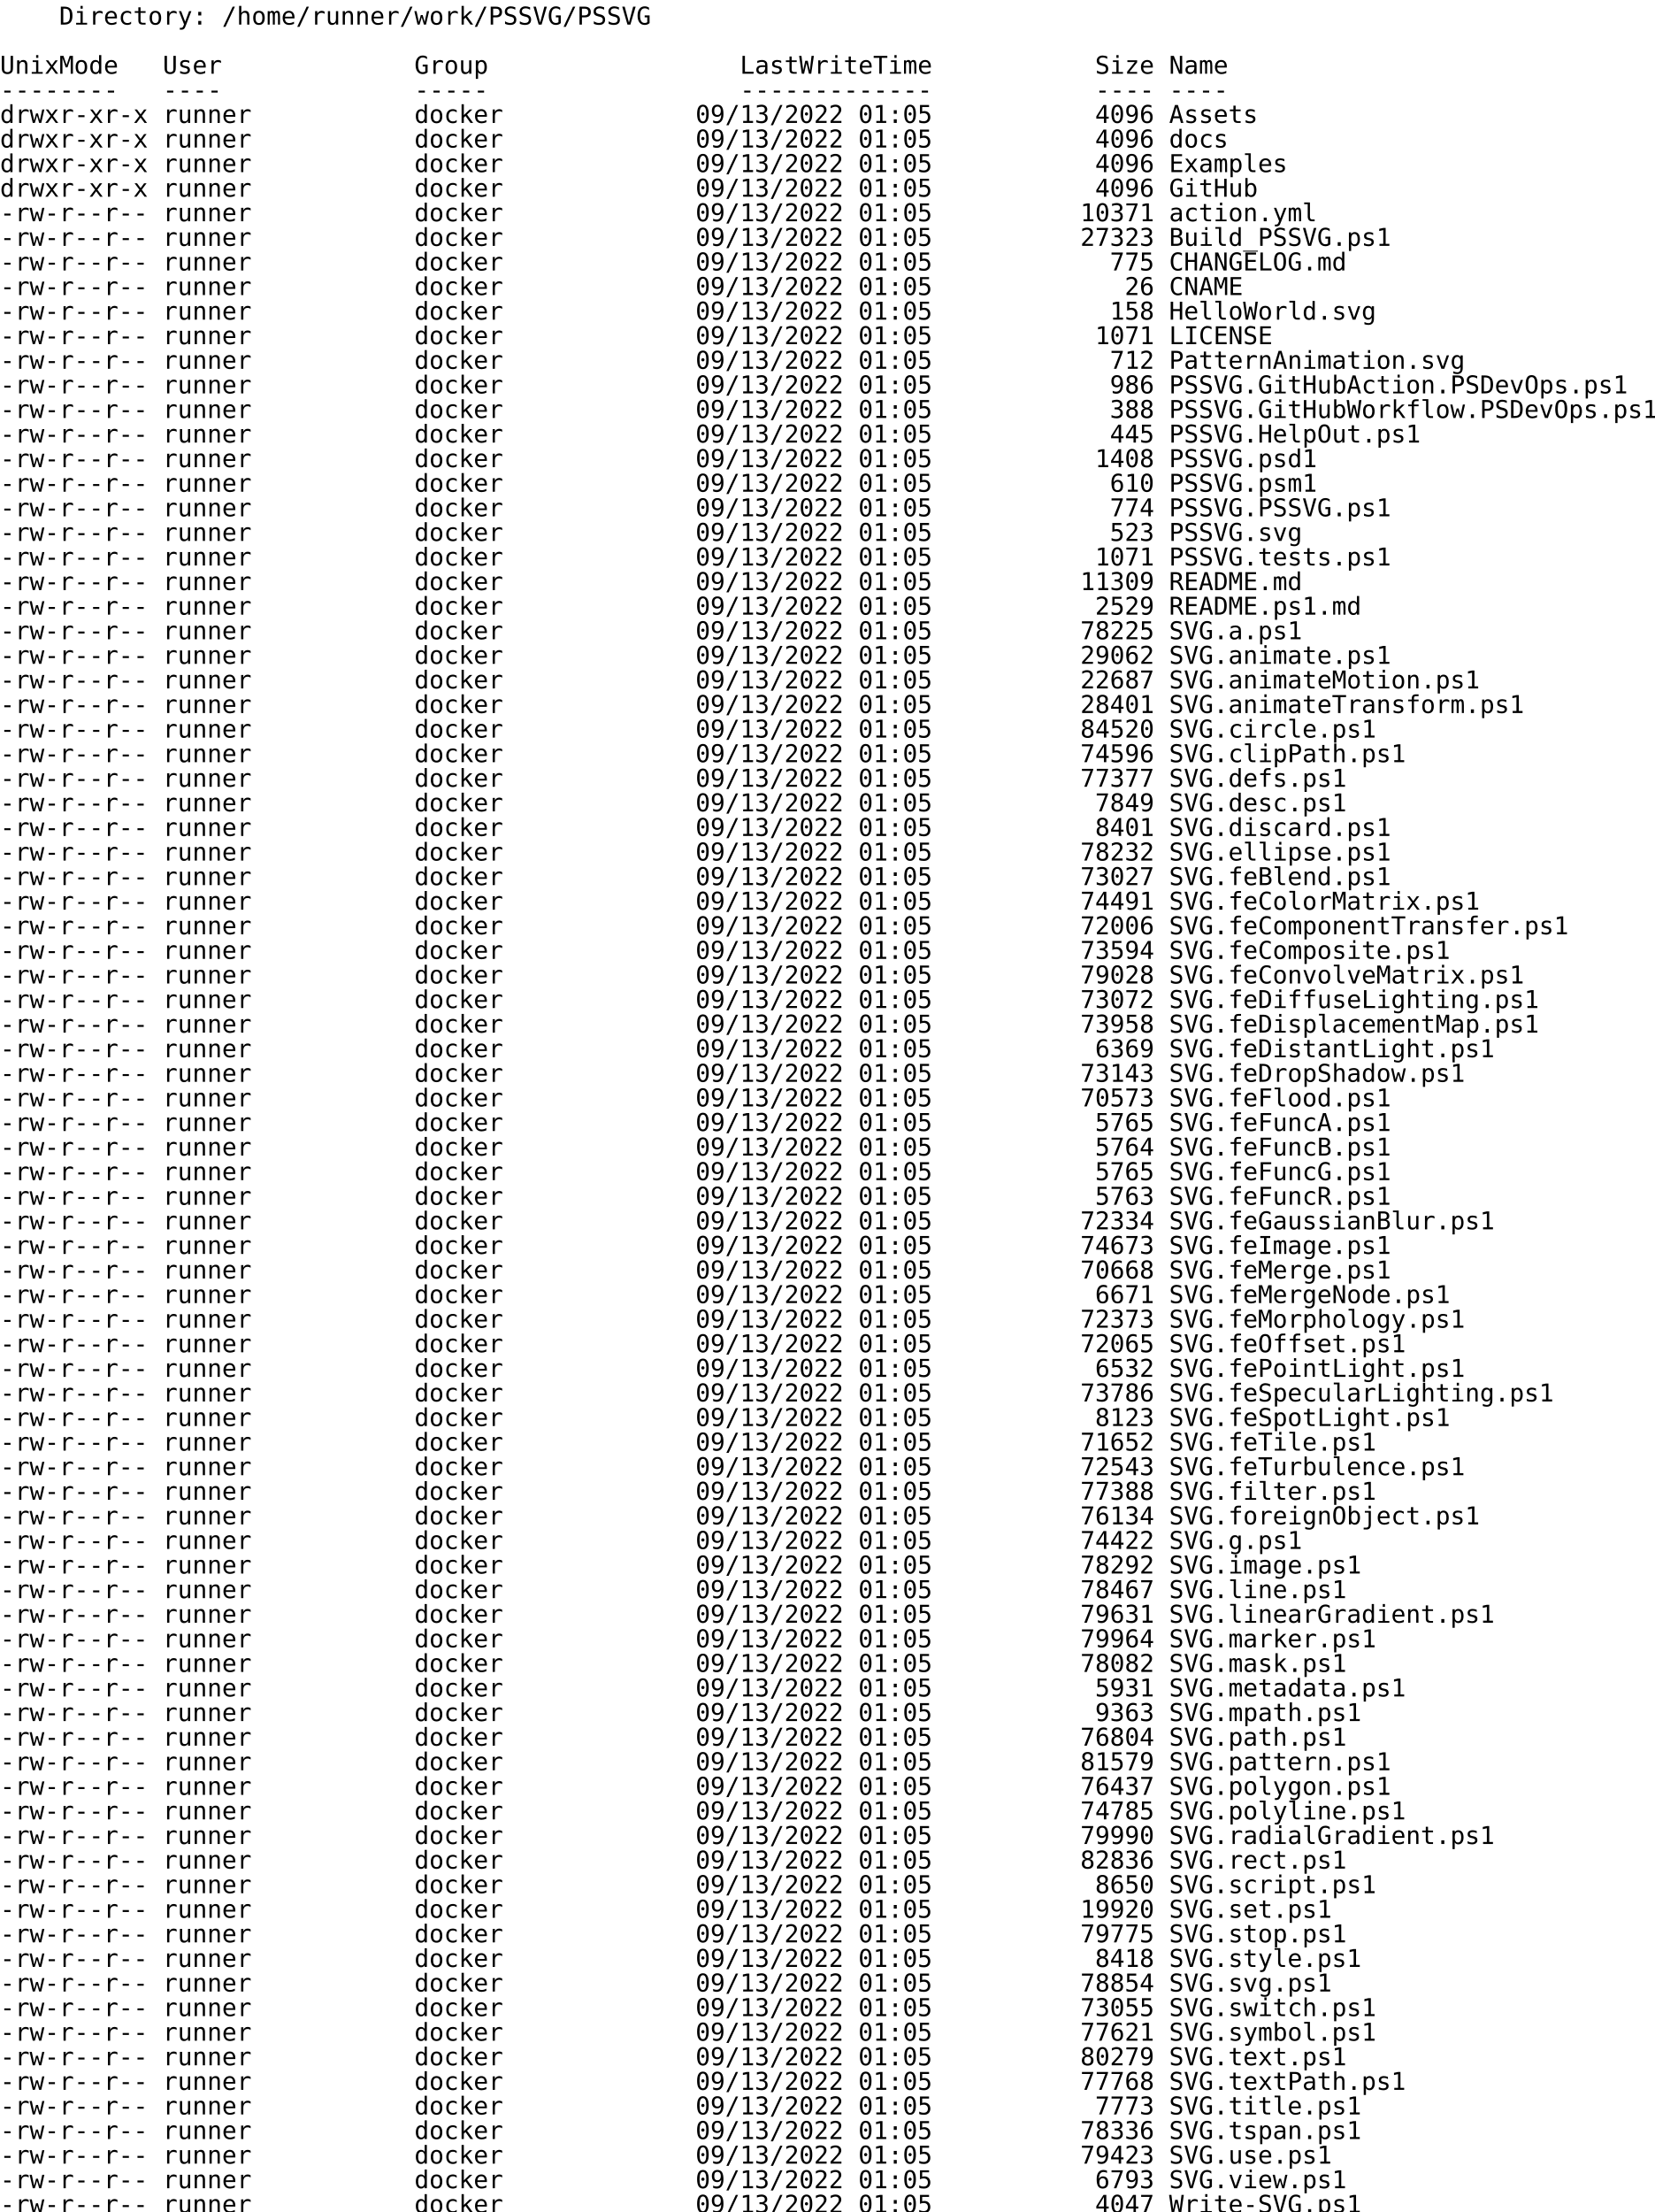
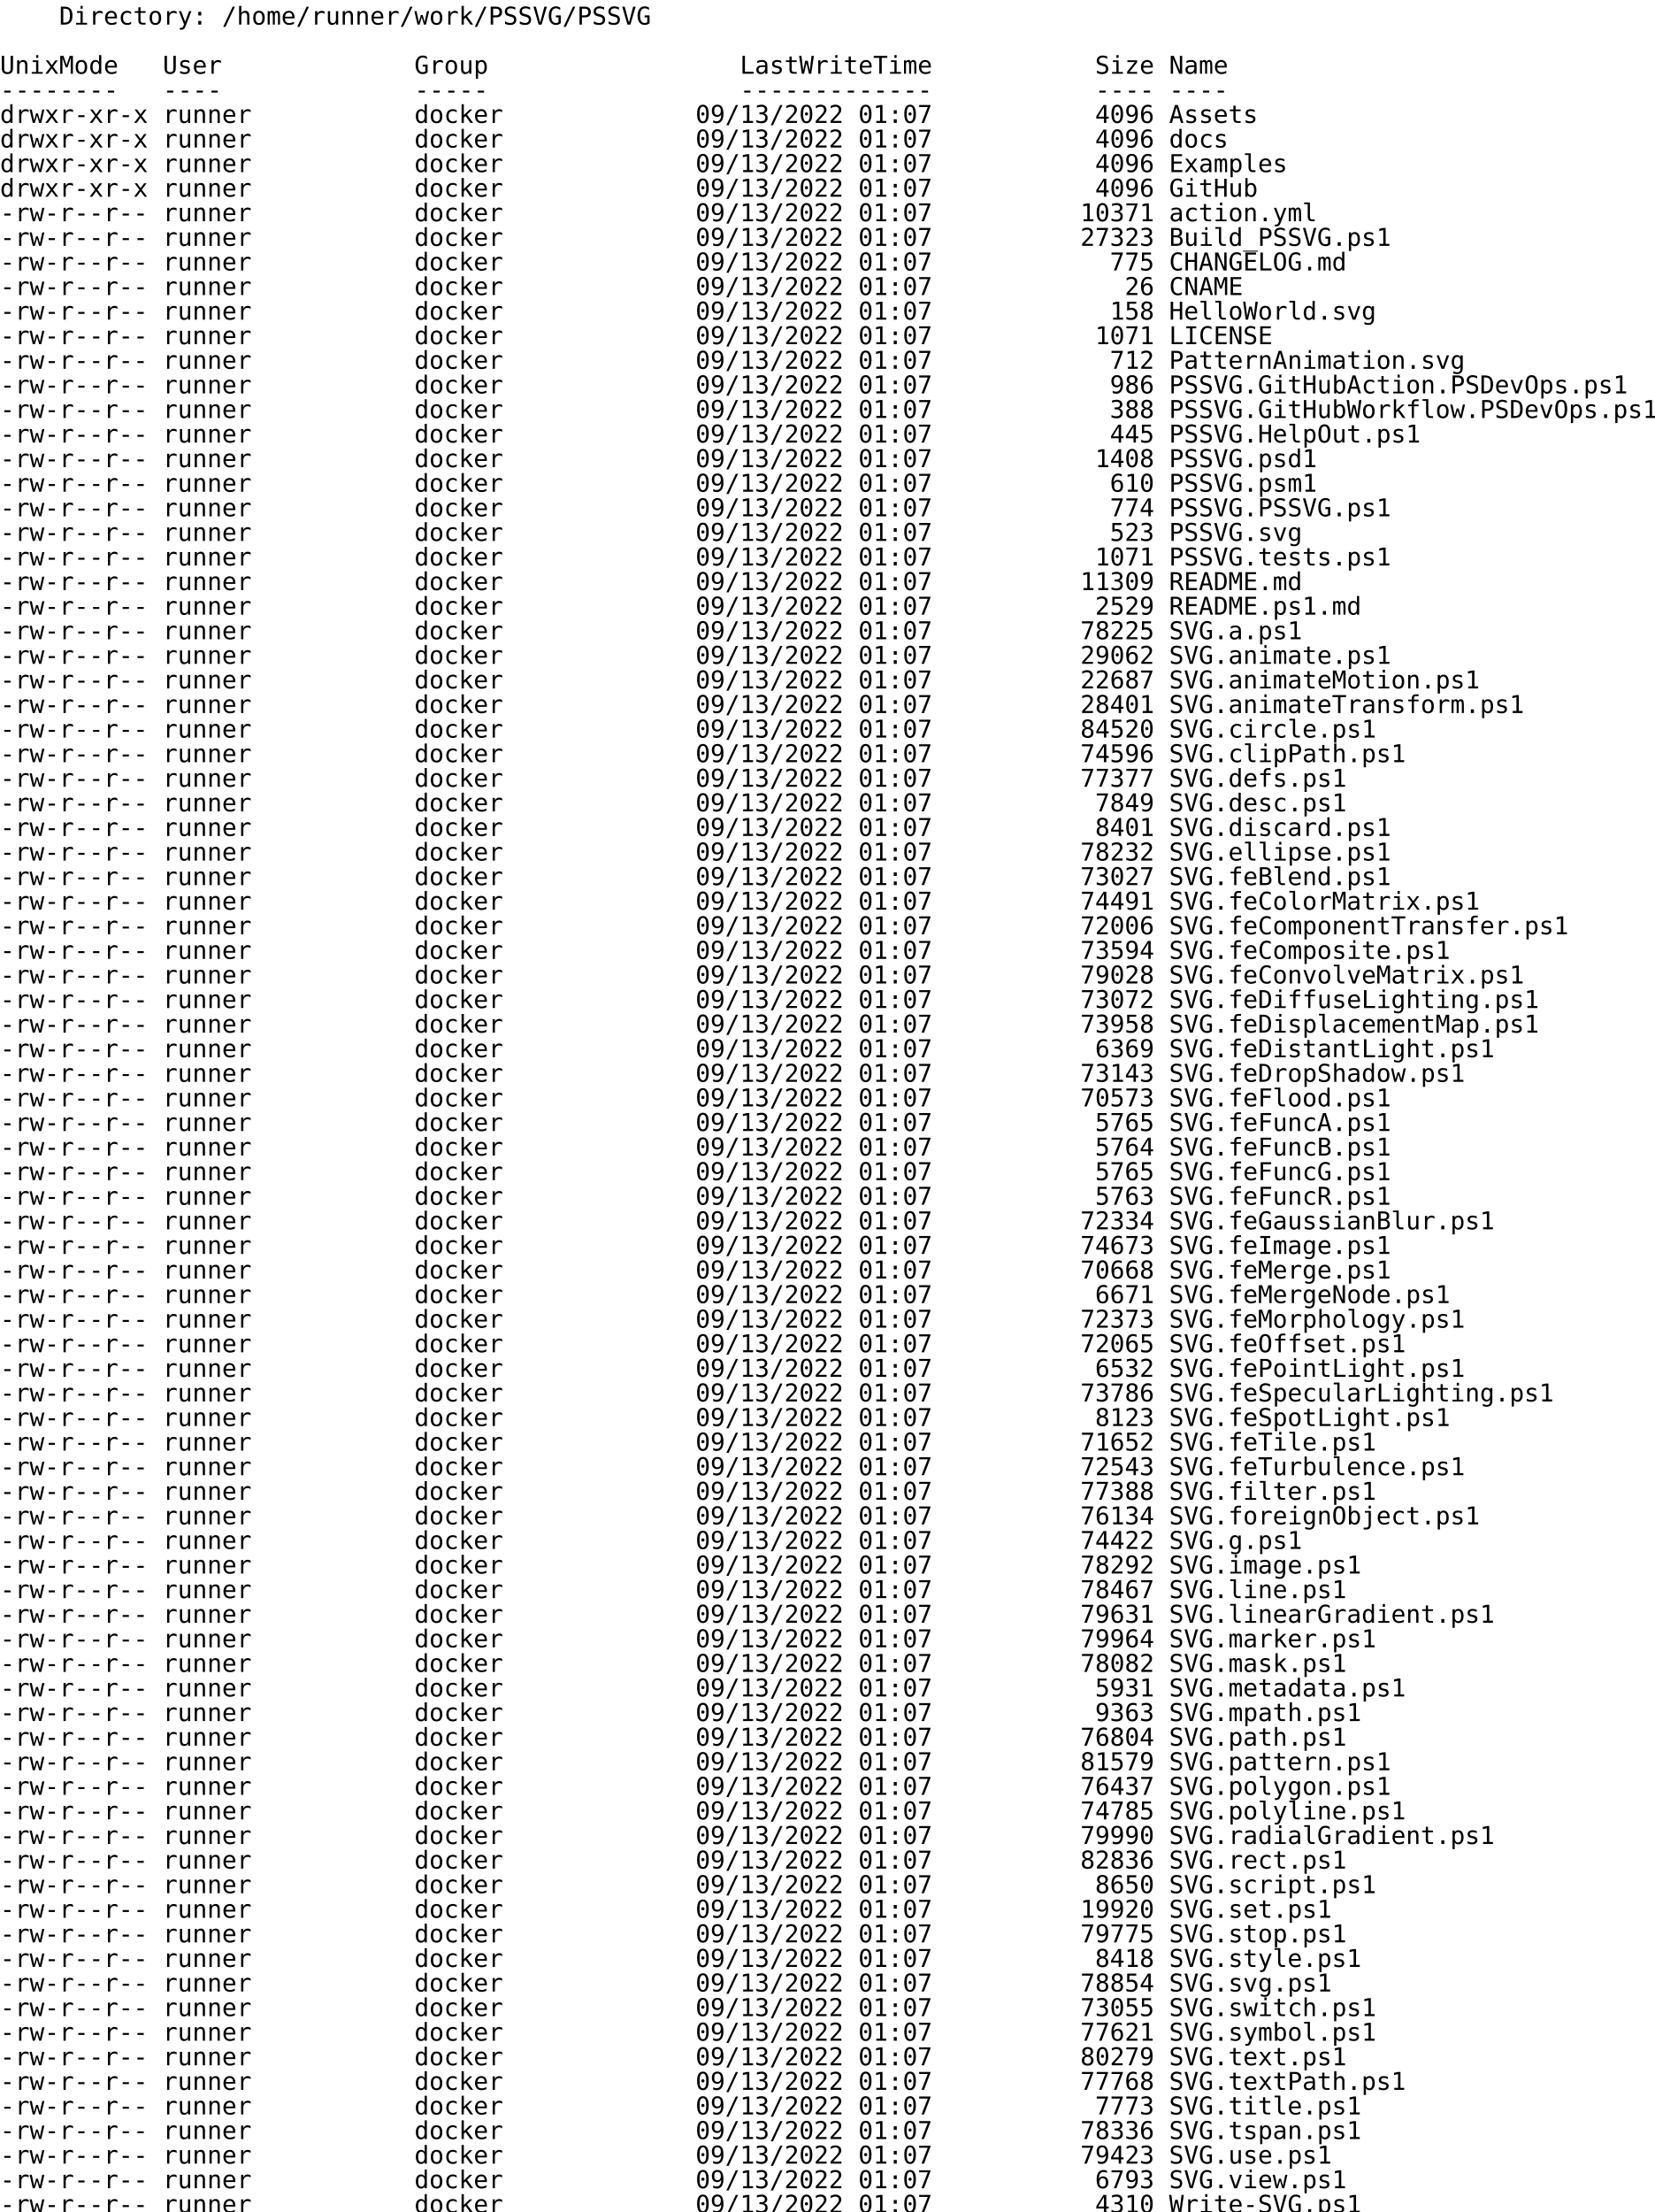
<svg xmlns="http://www.w3.org/2000/svg">
  <text x="0" y="14" font-size="14" xml:space="preserve" font-family="monospace">    Directory: /home/runner/work/PSSVG/PSSVG</text>
  <text x="0" y="28" font-size="14" xml:space="preserve" font-family="monospace" />
  <text x="0" y="42" font-size="14" xml:space="preserve" font-family="monospace">UnixMode   User             Group                 LastWriteTime           Size Name</text>
  <text x="0" y="56" font-size="14" xml:space="preserve" font-family="monospace">--------   ----             -----                 -------------           ---- ----</text>
-   <text x="0" y="70" font-size="14" xml:space="preserve" font-family="monospace">drwxr-xr-x runner           docker             09/13/2022 01:05           4096 Assets</text>
-   <text x="0" y="84" font-size="14" xml:space="preserve" font-family="monospace">drwxr-xr-x runner           docker             09/13/2022 01:05           4096 docs</text>
-   <text x="0" y="98" font-size="14" xml:space="preserve" font-family="monospace">drwxr-xr-x runner           docker             09/13/2022 01:05           4096 Examples</text>
-   <text x="0" y="112" font-size="14" xml:space="preserve" font-family="monospace">drwxr-xr-x runner           docker             09/13/2022 01:05           4096 GitHub</text>
-   <text x="0" y="126" font-size="14" xml:space="preserve" font-family="monospace">-rw-r--r-- runner           docker             09/13/2022 01:05          10371 action.yml</text>
-   <text x="0" y="140" font-size="14" xml:space="preserve" font-family="monospace">-rw-r--r-- runner           docker             09/13/2022 01:05          27323 Build_PSSVG.ps1</text>
-   <text x="0" y="154" font-size="14" xml:space="preserve" font-family="monospace">-rw-r--r-- runner           docker             09/13/2022 01:05            775 CHANGELOG.md</text>
-   <text x="0" y="168" font-size="14" xml:space="preserve" font-family="monospace">-rw-r--r-- runner           docker             09/13/2022 01:05             26 CNAME</text>
-   <text x="0" y="182" font-size="14" xml:space="preserve" font-family="monospace">-rw-r--r-- runner           docker             09/13/2022 01:05            158 HelloWorld.svg</text>
-   <text x="0" y="196" font-size="14" xml:space="preserve" font-family="monospace">-rw-r--r-- runner           docker             09/13/2022 01:05           1071 LICENSE</text>
-   <text x="0" y="210" font-size="14" xml:space="preserve" font-family="monospace">-rw-r--r-- runner           docker             09/13/2022 01:05            712 PatternAnimation.svg</text>
-   <text x="0" y="224" font-size="14" xml:space="preserve" font-family="monospace">-rw-r--r-- runner           docker             09/13/2022 01:05            986 PSSVG.GitHubAction.PSDevOps.ps1</text>
-   <text x="0" y="238" font-size="14" xml:space="preserve" font-family="monospace">-rw-r--r-- runner           docker             09/13/2022 01:05            388 PSSVG.GitHubWorkflow.PSDevOps.ps1</text>
-   <text x="0" y="252" font-size="14" xml:space="preserve" font-family="monospace">-rw-r--r-- runner           docker             09/13/2022 01:05            445 PSSVG.HelpOut.ps1</text>
-   <text x="0" y="266" font-size="14" xml:space="preserve" font-family="monospace">-rw-r--r-- runner           docker             09/13/2022 01:05           1408 PSSVG.psd1</text>
-   <text x="0" y="280" font-size="14" xml:space="preserve" font-family="monospace">-rw-r--r-- runner           docker             09/13/2022 01:05            610 PSSVG.psm1</text>
-   <text x="0" y="294" font-size="14" xml:space="preserve" font-family="monospace">-rw-r--r-- runner           docker             09/13/2022 01:05            774 PSSVG.PSSVG.ps1</text>
-   <text x="0" y="308" font-size="14" xml:space="preserve" font-family="monospace">-rw-r--r-- runner           docker             09/13/2022 01:05            523 PSSVG.svg</text>
-   <text x="0" y="322" font-size="14" xml:space="preserve" font-family="monospace">-rw-r--r-- runner           docker             09/13/2022 01:05           1071 PSSVG.tests.ps1</text>
-   <text x="0" y="336" font-size="14" xml:space="preserve" font-family="monospace">-rw-r--r-- runner           docker             09/13/2022 01:05          11309 README.md</text>
-   <text x="0" y="350" font-size="14" xml:space="preserve" font-family="monospace">-rw-r--r-- runner           docker             09/13/2022 01:05           2529 README.ps1.md</text>
-   <text x="0" y="364" font-size="14" xml:space="preserve" font-family="monospace">-rw-r--r-- runner           docker             09/13/2022 01:05          78225 SVG.a.ps1</text>
-   <text x="0" y="378" font-size="14" xml:space="preserve" font-family="monospace">-rw-r--r-- runner           docker             09/13/2022 01:05          29062 SVG.animate.ps1</text>
-   <text x="0" y="392" font-size="14" xml:space="preserve" font-family="monospace">-rw-r--r-- runner           docker             09/13/2022 01:05          22687 SVG.animateMotion.ps1</text>
-   <text x="0" y="406" font-size="14" xml:space="preserve" font-family="monospace">-rw-r--r-- runner           docker             09/13/2022 01:05          28401 SVG.animateTransform.ps1</text>
-   <text x="0" y="420" font-size="14" xml:space="preserve" font-family="monospace">-rw-r--r-- runner           docker             09/13/2022 01:05          84520 SVG.circle.ps1</text>
-   <text x="0" y="434" font-size="14" xml:space="preserve" font-family="monospace">-rw-r--r-- runner           docker             09/13/2022 01:05          74596 SVG.clipPath.ps1</text>
-   <text x="0" y="448" font-size="14" xml:space="preserve" font-family="monospace">-rw-r--r-- runner           docker             09/13/2022 01:05          77377 SVG.defs.ps1</text>
-   <text x="0" y="462" font-size="14" xml:space="preserve" font-family="monospace">-rw-r--r-- runner           docker             09/13/2022 01:05           7849 SVG.desc.ps1</text>
-   <text x="0" y="476" font-size="14" xml:space="preserve" font-family="monospace">-rw-r--r-- runner           docker             09/13/2022 01:05           8401 SVG.discard.ps1</text>
-   <text x="0" y="490" font-size="14" xml:space="preserve" font-family="monospace">-rw-r--r-- runner           docker             09/13/2022 01:05          78232 SVG.ellipse.ps1</text>
-   <text x="0" y="504" font-size="14" xml:space="preserve" font-family="monospace">-rw-r--r-- runner           docker             09/13/2022 01:05          73027 SVG.feBlend.ps1</text>
-   <text x="0" y="518" font-size="14" xml:space="preserve" font-family="monospace">-rw-r--r-- runner           docker             09/13/2022 01:05          74491 SVG.feColorMatrix.ps1</text>
-   <text x="0" y="532" font-size="14" xml:space="preserve" font-family="monospace">-rw-r--r-- runner           docker             09/13/2022 01:05          72006 SVG.feComponentTransfer.ps1</text>
-   <text x="0" y="546" font-size="14" xml:space="preserve" font-family="monospace">-rw-r--r-- runner           docker             09/13/2022 01:05          73594 SVG.feComposite.ps1</text>
-   <text x="0" y="560" font-size="14" xml:space="preserve" font-family="monospace">-rw-r--r-- runner           docker             09/13/2022 01:05          79028 SVG.feConvolveMatrix.ps1</text>
-   <text x="0" y="574" font-size="14" xml:space="preserve" font-family="monospace">-rw-r--r-- runner           docker             09/13/2022 01:05          73072 SVG.feDiffuseLighting.ps1</text>
-   <text x="0" y="588" font-size="14" xml:space="preserve" font-family="monospace">-rw-r--r-- runner           docker             09/13/2022 01:05          73958 SVG.feDisplacementMap.ps1</text>
-   <text x="0" y="602" font-size="14" xml:space="preserve" font-family="monospace">-rw-r--r-- runner           docker             09/13/2022 01:05           6369 SVG.feDistantLight.ps1</text>
-   <text x="0" y="616" font-size="14" xml:space="preserve" font-family="monospace">-rw-r--r-- runner           docker             09/13/2022 01:05          73143 SVG.feDropShadow.ps1</text>
-   <text x="0" y="630" font-size="14" xml:space="preserve" font-family="monospace">-rw-r--r-- runner           docker             09/13/2022 01:05          70573 SVG.feFlood.ps1</text>
-   <text x="0" y="644" font-size="14" xml:space="preserve" font-family="monospace">-rw-r--r-- runner           docker             09/13/2022 01:05           5765 SVG.feFuncA.ps1</text>
-   <text x="0" y="658" font-size="14" xml:space="preserve" font-family="monospace">-rw-r--r-- runner           docker             09/13/2022 01:05           5764 SVG.feFuncB.ps1</text>
-   <text x="0" y="672" font-size="14" xml:space="preserve" font-family="monospace">-rw-r--r-- runner           docker             09/13/2022 01:05           5765 SVG.feFuncG.ps1</text>
-   <text x="0" y="686" font-size="14" xml:space="preserve" font-family="monospace">-rw-r--r-- runner           docker             09/13/2022 01:05           5763 SVG.feFuncR.ps1</text>
-   <text x="0" y="700" font-size="14" xml:space="preserve" font-family="monospace">-rw-r--r-- runner           docker             09/13/2022 01:05          72334 SVG.feGaussianBlur.ps1</text>
-   <text x="0" y="714" font-size="14" xml:space="preserve" font-family="monospace">-rw-r--r-- runner           docker             09/13/2022 01:05          74673 SVG.feImage.ps1</text>
-   <text x="0" y="728" font-size="14" xml:space="preserve" font-family="monospace">-rw-r--r-- runner           docker             09/13/2022 01:05          70668 SVG.feMerge.ps1</text>
-   <text x="0" y="742" font-size="14" xml:space="preserve" font-family="monospace">-rw-r--r-- runner           docker             09/13/2022 01:05           6671 SVG.feMergeNode.ps1</text>
-   <text x="0" y="756" font-size="14" xml:space="preserve" font-family="monospace">-rw-r--r-- runner           docker             09/13/2022 01:05          72373 SVG.feMorphology.ps1</text>
-   <text x="0" y="770" font-size="14" xml:space="preserve" font-family="monospace">-rw-r--r-- runner           docker             09/13/2022 01:05          72065 SVG.feOffset.ps1</text>
-   <text x="0" y="784" font-size="14" xml:space="preserve" font-family="monospace">-rw-r--r-- runner           docker             09/13/2022 01:05           6532 SVG.fePointLight.ps1</text>
-   <text x="0" y="798" font-size="14" xml:space="preserve" font-family="monospace">-rw-r--r-- runner           docker             09/13/2022 01:05          73786 SVG.feSpecularLighting.ps1</text>
-   <text x="0" y="812" font-size="14" xml:space="preserve" font-family="monospace">-rw-r--r-- runner           docker             09/13/2022 01:05           8123 SVG.feSpotLight.ps1</text>
-   <text x="0" y="826" font-size="14" xml:space="preserve" font-family="monospace">-rw-r--r-- runner           docker             09/13/2022 01:05          71652 SVG.feTile.ps1</text>
-   <text x="0" y="840" font-size="14" xml:space="preserve" font-family="monospace">-rw-r--r-- runner           docker             09/13/2022 01:05          72543 SVG.feTurbulence.ps1</text>
-   <text x="0" y="854" font-size="14" xml:space="preserve" font-family="monospace">-rw-r--r-- runner           docker             09/13/2022 01:05          77388 SVG.filter.ps1</text>
-   <text x="0" y="868" font-size="14" xml:space="preserve" font-family="monospace">-rw-r--r-- runner           docker             09/13/2022 01:05          76134 SVG.foreignObject.ps1</text>
-   <text x="0" y="882" font-size="14" xml:space="preserve" font-family="monospace">-rw-r--r-- runner           docker             09/13/2022 01:05          74422 SVG.g.ps1</text>
-   <text x="0" y="896" font-size="14" xml:space="preserve" font-family="monospace">-rw-r--r-- runner           docker             09/13/2022 01:05          78292 SVG.image.ps1</text>
-   <text x="0" y="910" font-size="14" xml:space="preserve" font-family="monospace">-rw-r--r-- runner           docker             09/13/2022 01:05          78467 SVG.line.ps1</text>
-   <text x="0" y="924" font-size="14" xml:space="preserve" font-family="monospace">-rw-r--r-- runner           docker             09/13/2022 01:05          79631 SVG.linearGradient.ps1</text>
-   <text x="0" y="938" font-size="14" xml:space="preserve" font-family="monospace">-rw-r--r-- runner           docker             09/13/2022 01:05          79964 SVG.marker.ps1</text>
-   <text x="0" y="952" font-size="14" xml:space="preserve" font-family="monospace">-rw-r--r-- runner           docker             09/13/2022 01:05          78082 SVG.mask.ps1</text>
-   <text x="0" y="966" font-size="14" xml:space="preserve" font-family="monospace">-rw-r--r-- runner           docker             09/13/2022 01:05           5931 SVG.metadata.ps1</text>
-   <text x="0" y="980" font-size="14" xml:space="preserve" font-family="monospace">-rw-r--r-- runner           docker             09/13/2022 01:05           9363 SVG.mpath.ps1</text>
-   <text x="0" y="994" font-size="14" xml:space="preserve" font-family="monospace">-rw-r--r-- runner           docker             09/13/2022 01:05          76804 SVG.path.ps1</text>
-   <text x="0" y="1008" font-size="14" xml:space="preserve" font-family="monospace">-rw-r--r-- runner           docker             09/13/2022 01:05          81579 SVG.pattern.ps1</text>
-   <text x="0" y="1022" font-size="14" xml:space="preserve" font-family="monospace">-rw-r--r-- runner           docker             09/13/2022 01:05          76437 SVG.polygon.ps1</text>
-   <text x="0" y="1036" font-size="14" xml:space="preserve" font-family="monospace">-rw-r--r-- runner           docker             09/13/2022 01:05          74785 SVG.polyline.ps1</text>
-   <text x="0" y="1050" font-size="14" xml:space="preserve" font-family="monospace">-rw-r--r-- runner           docker             09/13/2022 01:05          79990 SVG.radialGradient.ps1</text>
-   <text x="0" y="1064" font-size="14" xml:space="preserve" font-family="monospace">-rw-r--r-- runner           docker             09/13/2022 01:05          82836 SVG.rect.ps1</text>
-   <text x="0" y="1078" font-size="14" xml:space="preserve" font-family="monospace">-rw-r--r-- runner           docker             09/13/2022 01:05           8650 SVG.script.ps1</text>
-   <text x="0" y="1092" font-size="14" xml:space="preserve" font-family="monospace">-rw-r--r-- runner           docker             09/13/2022 01:05          19920 SVG.set.ps1</text>
-   <text x="0" y="1106" font-size="14" xml:space="preserve" font-family="monospace">-rw-r--r-- runner           docker             09/13/2022 01:05          79775 SVG.stop.ps1</text>
-   <text x="0" y="1120" font-size="14" xml:space="preserve" font-family="monospace">-rw-r--r-- runner           docker             09/13/2022 01:05           8418 SVG.style.ps1</text>
-   <text x="0" y="1134" font-size="14" xml:space="preserve" font-family="monospace">-rw-r--r-- runner           docker             09/13/2022 01:05          78854 SVG.svg.ps1</text>
-   <text x="0" y="1148" font-size="14" xml:space="preserve" font-family="monospace">-rw-r--r-- runner           docker             09/13/2022 01:05          73055 SVG.switch.ps1</text>
-   <text x="0" y="1162" font-size="14" xml:space="preserve" font-family="monospace">-rw-r--r-- runner           docker             09/13/2022 01:05          77621 SVG.symbol.ps1</text>
-   <text x="0" y="1176" font-size="14" xml:space="preserve" font-family="monospace">-rw-r--r-- runner           docker             09/13/2022 01:05          80279 SVG.text.ps1</text>
-   <text x="0" y="1190" font-size="14" xml:space="preserve" font-family="monospace">-rw-r--r-- runner           docker             09/13/2022 01:05          77768 SVG.textPath.ps1</text>
-   <text x="0" y="1204" font-size="14" xml:space="preserve" font-family="monospace">-rw-r--r-- runner           docker             09/13/2022 01:05           7773 SVG.title.ps1</text>
-   <text x="0" y="1218" font-size="14" xml:space="preserve" font-family="monospace">-rw-r--r-- runner           docker             09/13/2022 01:05          78336 SVG.tspan.ps1</text>
-   <text x="0" y="1232" font-size="14" xml:space="preserve" font-family="monospace">-rw-r--r-- runner           docker             09/13/2022 01:05          79423 SVG.use.ps1</text>
-   <text x="0" y="1246" font-size="14" xml:space="preserve" font-family="monospace">-rw-r--r-- runner           docker             09/13/2022 01:05           6793 SVG.view.ps1</text>
-   <text x="0" y="1260" font-size="14" xml:space="preserve" font-family="monospace">-rw-r--r-- runner           docker             09/13/2022 01:05           4047 Write-SVG.ps1</text>
+   <text x="0" y="70" font-size="14" xml:space="preserve" font-family="monospace">drwxr-xr-x runner           docker             09/13/2022 01:07           4096 Assets</text>
+   <text x="0" y="84" font-size="14" xml:space="preserve" font-family="monospace">drwxr-xr-x runner           docker             09/13/2022 01:07           4096 docs</text>
+   <text x="0" y="98" font-size="14" xml:space="preserve" font-family="monospace">drwxr-xr-x runner           docker             09/13/2022 01:07           4096 Examples</text>
+   <text x="0" y="112" font-size="14" xml:space="preserve" font-family="monospace">drwxr-xr-x runner           docker             09/13/2022 01:07           4096 GitHub</text>
+   <text x="0" y="126" font-size="14" xml:space="preserve" font-family="monospace">-rw-r--r-- runner           docker             09/13/2022 01:07          10371 action.yml</text>
+   <text x="0" y="140" font-size="14" xml:space="preserve" font-family="monospace">-rw-r--r-- runner           docker             09/13/2022 01:07          27323 Build_PSSVG.ps1</text>
+   <text x="0" y="154" font-size="14" xml:space="preserve" font-family="monospace">-rw-r--r-- runner           docker             09/13/2022 01:07            775 CHANGELOG.md</text>
+   <text x="0" y="168" font-size="14" xml:space="preserve" font-family="monospace">-rw-r--r-- runner           docker             09/13/2022 01:07             26 CNAME</text>
+   <text x="0" y="182" font-size="14" xml:space="preserve" font-family="monospace">-rw-r--r-- runner           docker             09/13/2022 01:07            158 HelloWorld.svg</text>
+   <text x="0" y="196" font-size="14" xml:space="preserve" font-family="monospace">-rw-r--r-- runner           docker             09/13/2022 01:07           1071 LICENSE</text>
+   <text x="0" y="210" font-size="14" xml:space="preserve" font-family="monospace">-rw-r--r-- runner           docker             09/13/2022 01:07            712 PatternAnimation.svg</text>
+   <text x="0" y="224" font-size="14" xml:space="preserve" font-family="monospace">-rw-r--r-- runner           docker             09/13/2022 01:07            986 PSSVG.GitHubAction.PSDevOps.ps1</text>
+   <text x="0" y="238" font-size="14" xml:space="preserve" font-family="monospace">-rw-r--r-- runner           docker             09/13/2022 01:07            388 PSSVG.GitHubWorkflow.PSDevOps.ps1</text>
+   <text x="0" y="252" font-size="14" xml:space="preserve" font-family="monospace">-rw-r--r-- runner           docker             09/13/2022 01:07            445 PSSVG.HelpOut.ps1</text>
+   <text x="0" y="266" font-size="14" xml:space="preserve" font-family="monospace">-rw-r--r-- runner           docker             09/13/2022 01:07           1408 PSSVG.psd1</text>
+   <text x="0" y="280" font-size="14" xml:space="preserve" font-family="monospace">-rw-r--r-- runner           docker             09/13/2022 01:07            610 PSSVG.psm1</text>
+   <text x="0" y="294" font-size="14" xml:space="preserve" font-family="monospace">-rw-r--r-- runner           docker             09/13/2022 01:07            774 PSSVG.PSSVG.ps1</text>
+   <text x="0" y="308" font-size="14" xml:space="preserve" font-family="monospace">-rw-r--r-- runner           docker             09/13/2022 01:07            523 PSSVG.svg</text>
+   <text x="0" y="322" font-size="14" xml:space="preserve" font-family="monospace">-rw-r--r-- runner           docker             09/13/2022 01:07           1071 PSSVG.tests.ps1</text>
+   <text x="0" y="336" font-size="14" xml:space="preserve" font-family="monospace">-rw-r--r-- runner           docker             09/13/2022 01:07          11309 README.md</text>
+   <text x="0" y="350" font-size="14" xml:space="preserve" font-family="monospace">-rw-r--r-- runner           docker             09/13/2022 01:07           2529 README.ps1.md</text>
+   <text x="0" y="364" font-size="14" xml:space="preserve" font-family="monospace">-rw-r--r-- runner           docker             09/13/2022 01:07          78225 SVG.a.ps1</text>
+   <text x="0" y="378" font-size="14" xml:space="preserve" font-family="monospace">-rw-r--r-- runner           docker             09/13/2022 01:07          29062 SVG.animate.ps1</text>
+   <text x="0" y="392" font-size="14" xml:space="preserve" font-family="monospace">-rw-r--r-- runner           docker             09/13/2022 01:07          22687 SVG.animateMotion.ps1</text>
+   <text x="0" y="406" font-size="14" xml:space="preserve" font-family="monospace">-rw-r--r-- runner           docker             09/13/2022 01:07          28401 SVG.animateTransform.ps1</text>
+   <text x="0" y="420" font-size="14" xml:space="preserve" font-family="monospace">-rw-r--r-- runner           docker             09/13/2022 01:07          84520 SVG.circle.ps1</text>
+   <text x="0" y="434" font-size="14" xml:space="preserve" font-family="monospace">-rw-r--r-- runner           docker             09/13/2022 01:07          74596 SVG.clipPath.ps1</text>
+   <text x="0" y="448" font-size="14" xml:space="preserve" font-family="monospace">-rw-r--r-- runner           docker             09/13/2022 01:07          77377 SVG.defs.ps1</text>
+   <text x="0" y="462" font-size="14" xml:space="preserve" font-family="monospace">-rw-r--r-- runner           docker             09/13/2022 01:07           7849 SVG.desc.ps1</text>
+   <text x="0" y="476" font-size="14" xml:space="preserve" font-family="monospace">-rw-r--r-- runner           docker             09/13/2022 01:07           8401 SVG.discard.ps1</text>
+   <text x="0" y="490" font-size="14" xml:space="preserve" font-family="monospace">-rw-r--r-- runner           docker             09/13/2022 01:07          78232 SVG.ellipse.ps1</text>
+   <text x="0" y="504" font-size="14" xml:space="preserve" font-family="monospace">-rw-r--r-- runner           docker             09/13/2022 01:07          73027 SVG.feBlend.ps1</text>
+   <text x="0" y="518" font-size="14" xml:space="preserve" font-family="monospace">-rw-r--r-- runner           docker             09/13/2022 01:07          74491 SVG.feColorMatrix.ps1</text>
+   <text x="0" y="532" font-size="14" xml:space="preserve" font-family="monospace">-rw-r--r-- runner           docker             09/13/2022 01:07          72006 SVG.feComponentTransfer.ps1</text>
+   <text x="0" y="546" font-size="14" xml:space="preserve" font-family="monospace">-rw-r--r-- runner           docker             09/13/2022 01:07          73594 SVG.feComposite.ps1</text>
+   <text x="0" y="560" font-size="14" xml:space="preserve" font-family="monospace">-rw-r--r-- runner           docker             09/13/2022 01:07          79028 SVG.feConvolveMatrix.ps1</text>
+   <text x="0" y="574" font-size="14" xml:space="preserve" font-family="monospace">-rw-r--r-- runner           docker             09/13/2022 01:07          73072 SVG.feDiffuseLighting.ps1</text>
+   <text x="0" y="588" font-size="14" xml:space="preserve" font-family="monospace">-rw-r--r-- runner           docker             09/13/2022 01:07          73958 SVG.feDisplacementMap.ps1</text>
+   <text x="0" y="602" font-size="14" xml:space="preserve" font-family="monospace">-rw-r--r-- runner           docker             09/13/2022 01:07           6369 SVG.feDistantLight.ps1</text>
+   <text x="0" y="616" font-size="14" xml:space="preserve" font-family="monospace">-rw-r--r-- runner           docker             09/13/2022 01:07          73143 SVG.feDropShadow.ps1</text>
+   <text x="0" y="630" font-size="14" xml:space="preserve" font-family="monospace">-rw-r--r-- runner           docker             09/13/2022 01:07          70573 SVG.feFlood.ps1</text>
+   <text x="0" y="644" font-size="14" xml:space="preserve" font-family="monospace">-rw-r--r-- runner           docker             09/13/2022 01:07           5765 SVG.feFuncA.ps1</text>
+   <text x="0" y="658" font-size="14" xml:space="preserve" font-family="monospace">-rw-r--r-- runner           docker             09/13/2022 01:07           5764 SVG.feFuncB.ps1</text>
+   <text x="0" y="672" font-size="14" xml:space="preserve" font-family="monospace">-rw-r--r-- runner           docker             09/13/2022 01:07           5765 SVG.feFuncG.ps1</text>
+   <text x="0" y="686" font-size="14" xml:space="preserve" font-family="monospace">-rw-r--r-- runner           docker             09/13/2022 01:07           5763 SVG.feFuncR.ps1</text>
+   <text x="0" y="700" font-size="14" xml:space="preserve" font-family="monospace">-rw-r--r-- runner           docker             09/13/2022 01:07          72334 SVG.feGaussianBlur.ps1</text>
+   <text x="0" y="714" font-size="14" xml:space="preserve" font-family="monospace">-rw-r--r-- runner           docker             09/13/2022 01:07          74673 SVG.feImage.ps1</text>
+   <text x="0" y="728" font-size="14" xml:space="preserve" font-family="monospace">-rw-r--r-- runner           docker             09/13/2022 01:07          70668 SVG.feMerge.ps1</text>
+   <text x="0" y="742" font-size="14" xml:space="preserve" font-family="monospace">-rw-r--r-- runner           docker             09/13/2022 01:07           6671 SVG.feMergeNode.ps1</text>
+   <text x="0" y="756" font-size="14" xml:space="preserve" font-family="monospace">-rw-r--r-- runner           docker             09/13/2022 01:07          72373 SVG.feMorphology.ps1</text>
+   <text x="0" y="770" font-size="14" xml:space="preserve" font-family="monospace">-rw-r--r-- runner           docker             09/13/2022 01:07          72065 SVG.feOffset.ps1</text>
+   <text x="0" y="784" font-size="14" xml:space="preserve" font-family="monospace">-rw-r--r-- runner           docker             09/13/2022 01:07           6532 SVG.fePointLight.ps1</text>
+   <text x="0" y="798" font-size="14" xml:space="preserve" font-family="monospace">-rw-r--r-- runner           docker             09/13/2022 01:07          73786 SVG.feSpecularLighting.ps1</text>
+   <text x="0" y="812" font-size="14" xml:space="preserve" font-family="monospace">-rw-r--r-- runner           docker             09/13/2022 01:07           8123 SVG.feSpotLight.ps1</text>
+   <text x="0" y="826" font-size="14" xml:space="preserve" font-family="monospace">-rw-r--r-- runner           docker             09/13/2022 01:07          71652 SVG.feTile.ps1</text>
+   <text x="0" y="840" font-size="14" xml:space="preserve" font-family="monospace">-rw-r--r-- runner           docker             09/13/2022 01:07          72543 SVG.feTurbulence.ps1</text>
+   <text x="0" y="854" font-size="14" xml:space="preserve" font-family="monospace">-rw-r--r-- runner           docker             09/13/2022 01:07          77388 SVG.filter.ps1</text>
+   <text x="0" y="868" font-size="14" xml:space="preserve" font-family="monospace">-rw-r--r-- runner           docker             09/13/2022 01:07          76134 SVG.foreignObject.ps1</text>
+   <text x="0" y="882" font-size="14" xml:space="preserve" font-family="monospace">-rw-r--r-- runner           docker             09/13/2022 01:07          74422 SVG.g.ps1</text>
+   <text x="0" y="896" font-size="14" xml:space="preserve" font-family="monospace">-rw-r--r-- runner           docker             09/13/2022 01:07          78292 SVG.image.ps1</text>
+   <text x="0" y="910" font-size="14" xml:space="preserve" font-family="monospace">-rw-r--r-- runner           docker             09/13/2022 01:07          78467 SVG.line.ps1</text>
+   <text x="0" y="924" font-size="14" xml:space="preserve" font-family="monospace">-rw-r--r-- runner           docker             09/13/2022 01:07          79631 SVG.linearGradient.ps1</text>
+   <text x="0" y="938" font-size="14" xml:space="preserve" font-family="monospace">-rw-r--r-- runner           docker             09/13/2022 01:07          79964 SVG.marker.ps1</text>
+   <text x="0" y="952" font-size="14" xml:space="preserve" font-family="monospace">-rw-r--r-- runner           docker             09/13/2022 01:07          78082 SVG.mask.ps1</text>
+   <text x="0" y="966" font-size="14" xml:space="preserve" font-family="monospace">-rw-r--r-- runner           docker             09/13/2022 01:07           5931 SVG.metadata.ps1</text>
+   <text x="0" y="980" font-size="14" xml:space="preserve" font-family="monospace">-rw-r--r-- runner           docker             09/13/2022 01:07           9363 SVG.mpath.ps1</text>
+   <text x="0" y="994" font-size="14" xml:space="preserve" font-family="monospace">-rw-r--r-- runner           docker             09/13/2022 01:07          76804 SVG.path.ps1</text>
+   <text x="0" y="1008" font-size="14" xml:space="preserve" font-family="monospace">-rw-r--r-- runner           docker             09/13/2022 01:07          81579 SVG.pattern.ps1</text>
+   <text x="0" y="1022" font-size="14" xml:space="preserve" font-family="monospace">-rw-r--r-- runner           docker             09/13/2022 01:07          76437 SVG.polygon.ps1</text>
+   <text x="0" y="1036" font-size="14" xml:space="preserve" font-family="monospace">-rw-r--r-- runner           docker             09/13/2022 01:07          74785 SVG.polyline.ps1</text>
+   <text x="0" y="1050" font-size="14" xml:space="preserve" font-family="monospace">-rw-r--r-- runner           docker             09/13/2022 01:07          79990 SVG.radialGradient.ps1</text>
+   <text x="0" y="1064" font-size="14" xml:space="preserve" font-family="monospace">-rw-r--r-- runner           docker             09/13/2022 01:07          82836 SVG.rect.ps1</text>
+   <text x="0" y="1078" font-size="14" xml:space="preserve" font-family="monospace">-rw-r--r-- runner           docker             09/13/2022 01:07           8650 SVG.script.ps1</text>
+   <text x="0" y="1092" font-size="14" xml:space="preserve" font-family="monospace">-rw-r--r-- runner           docker             09/13/2022 01:07          19920 SVG.set.ps1</text>
+   <text x="0" y="1106" font-size="14" xml:space="preserve" font-family="monospace">-rw-r--r-- runner           docker             09/13/2022 01:07          79775 SVG.stop.ps1</text>
+   <text x="0" y="1120" font-size="14" xml:space="preserve" font-family="monospace">-rw-r--r-- runner           docker             09/13/2022 01:07           8418 SVG.style.ps1</text>
+   <text x="0" y="1134" font-size="14" xml:space="preserve" font-family="monospace">-rw-r--r-- runner           docker             09/13/2022 01:07          78854 SVG.svg.ps1</text>
+   <text x="0" y="1148" font-size="14" xml:space="preserve" font-family="monospace">-rw-r--r-- runner           docker             09/13/2022 01:07          73055 SVG.switch.ps1</text>
+   <text x="0" y="1162" font-size="14" xml:space="preserve" font-family="monospace">-rw-r--r-- runner           docker             09/13/2022 01:07          77621 SVG.symbol.ps1</text>
+   <text x="0" y="1176" font-size="14" xml:space="preserve" font-family="monospace">-rw-r--r-- runner           docker             09/13/2022 01:07          80279 SVG.text.ps1</text>
+   <text x="0" y="1190" font-size="14" xml:space="preserve" font-family="monospace">-rw-r--r-- runner           docker             09/13/2022 01:07          77768 SVG.textPath.ps1</text>
+   <text x="0" y="1204" font-size="14" xml:space="preserve" font-family="monospace">-rw-r--r-- runner           docker             09/13/2022 01:07           7773 SVG.title.ps1</text>
+   <text x="0" y="1218" font-size="14" xml:space="preserve" font-family="monospace">-rw-r--r-- runner           docker             09/13/2022 01:07          78336 SVG.tspan.ps1</text>
+   <text x="0" y="1232" font-size="14" xml:space="preserve" font-family="monospace">-rw-r--r-- runner           docker             09/13/2022 01:07          79423 SVG.use.ps1</text>
+   <text x="0" y="1246" font-size="14" xml:space="preserve" font-family="monospace">-rw-r--r-- runner           docker             09/13/2022 01:07           6793 SVG.view.ps1</text>
+   <text x="0" y="1260" font-size="14" xml:space="preserve" font-family="monospace">-rw-r--r-- runner           docker             09/13/2022 01:07           4310 Write-SVG.ps1</text>
  <text x="0" y="1274" font-size="14" xml:space="preserve" font-family="monospace" />
  <text x="0" y="1288" font-size="14" xml:space="preserve" font-family="monospace" />
  <text x="0" y="1302" font-size="14" xml:space="preserve" font-family="monospace" />
</svg>
